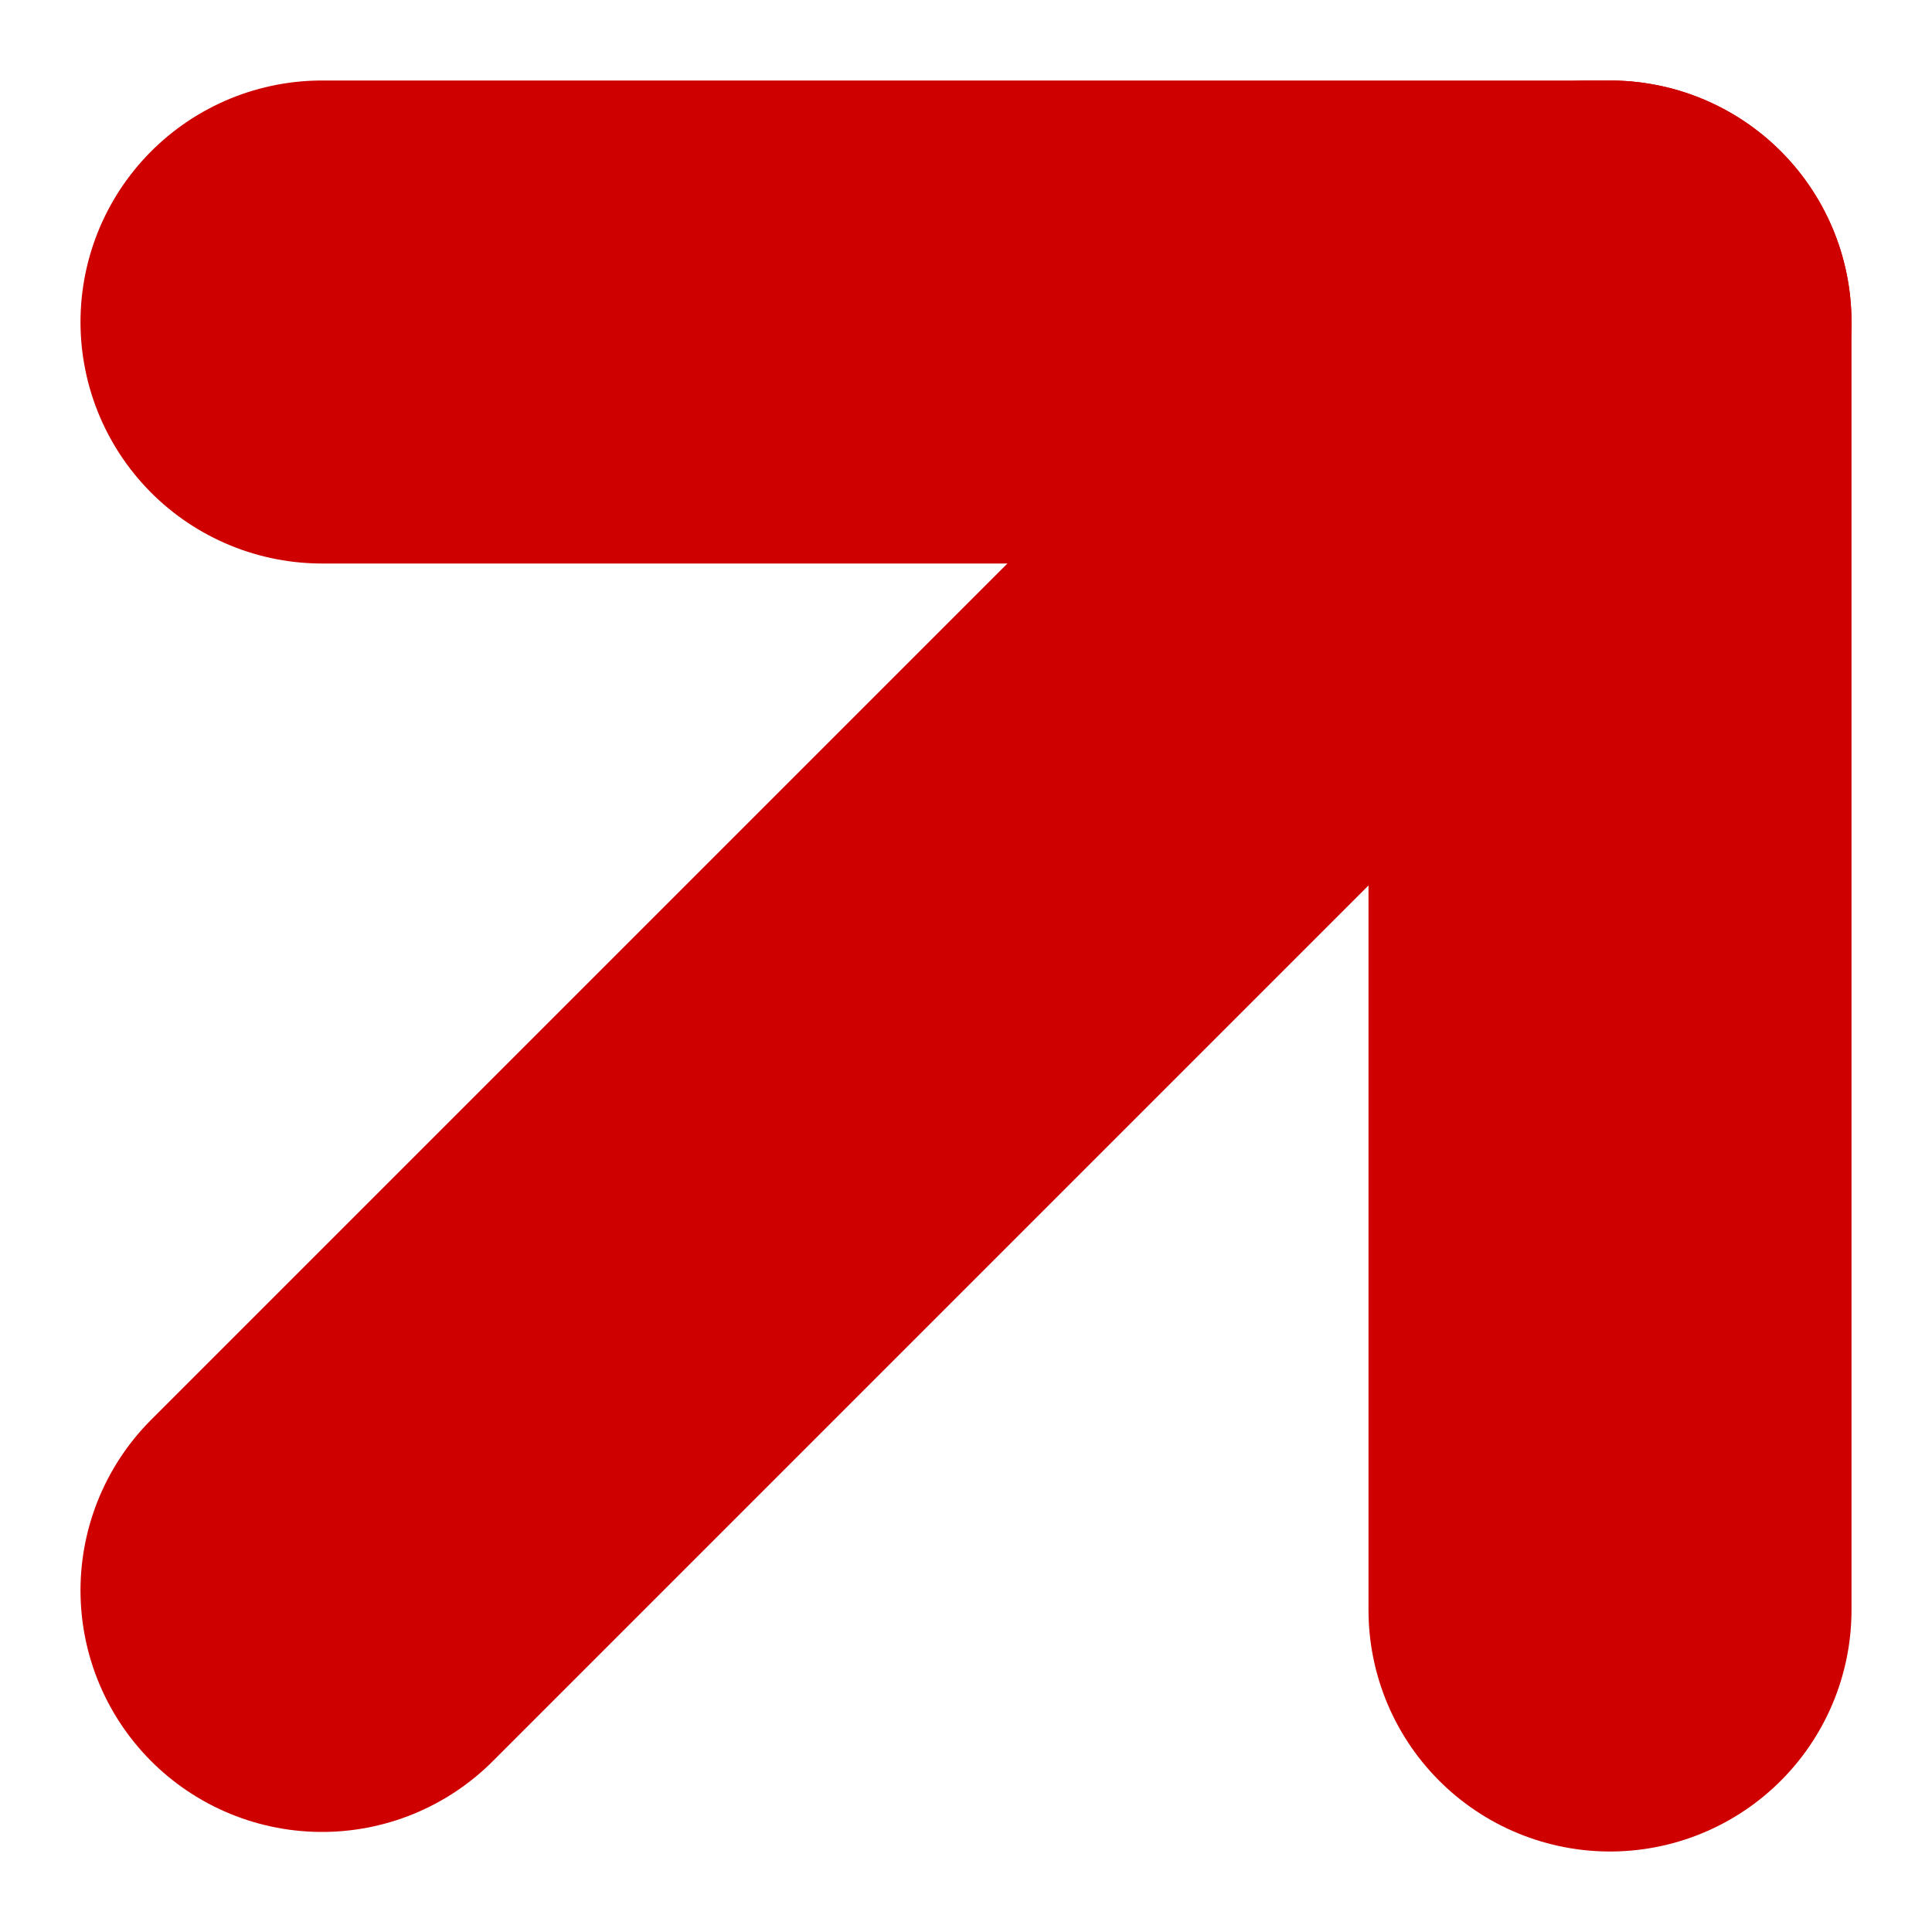
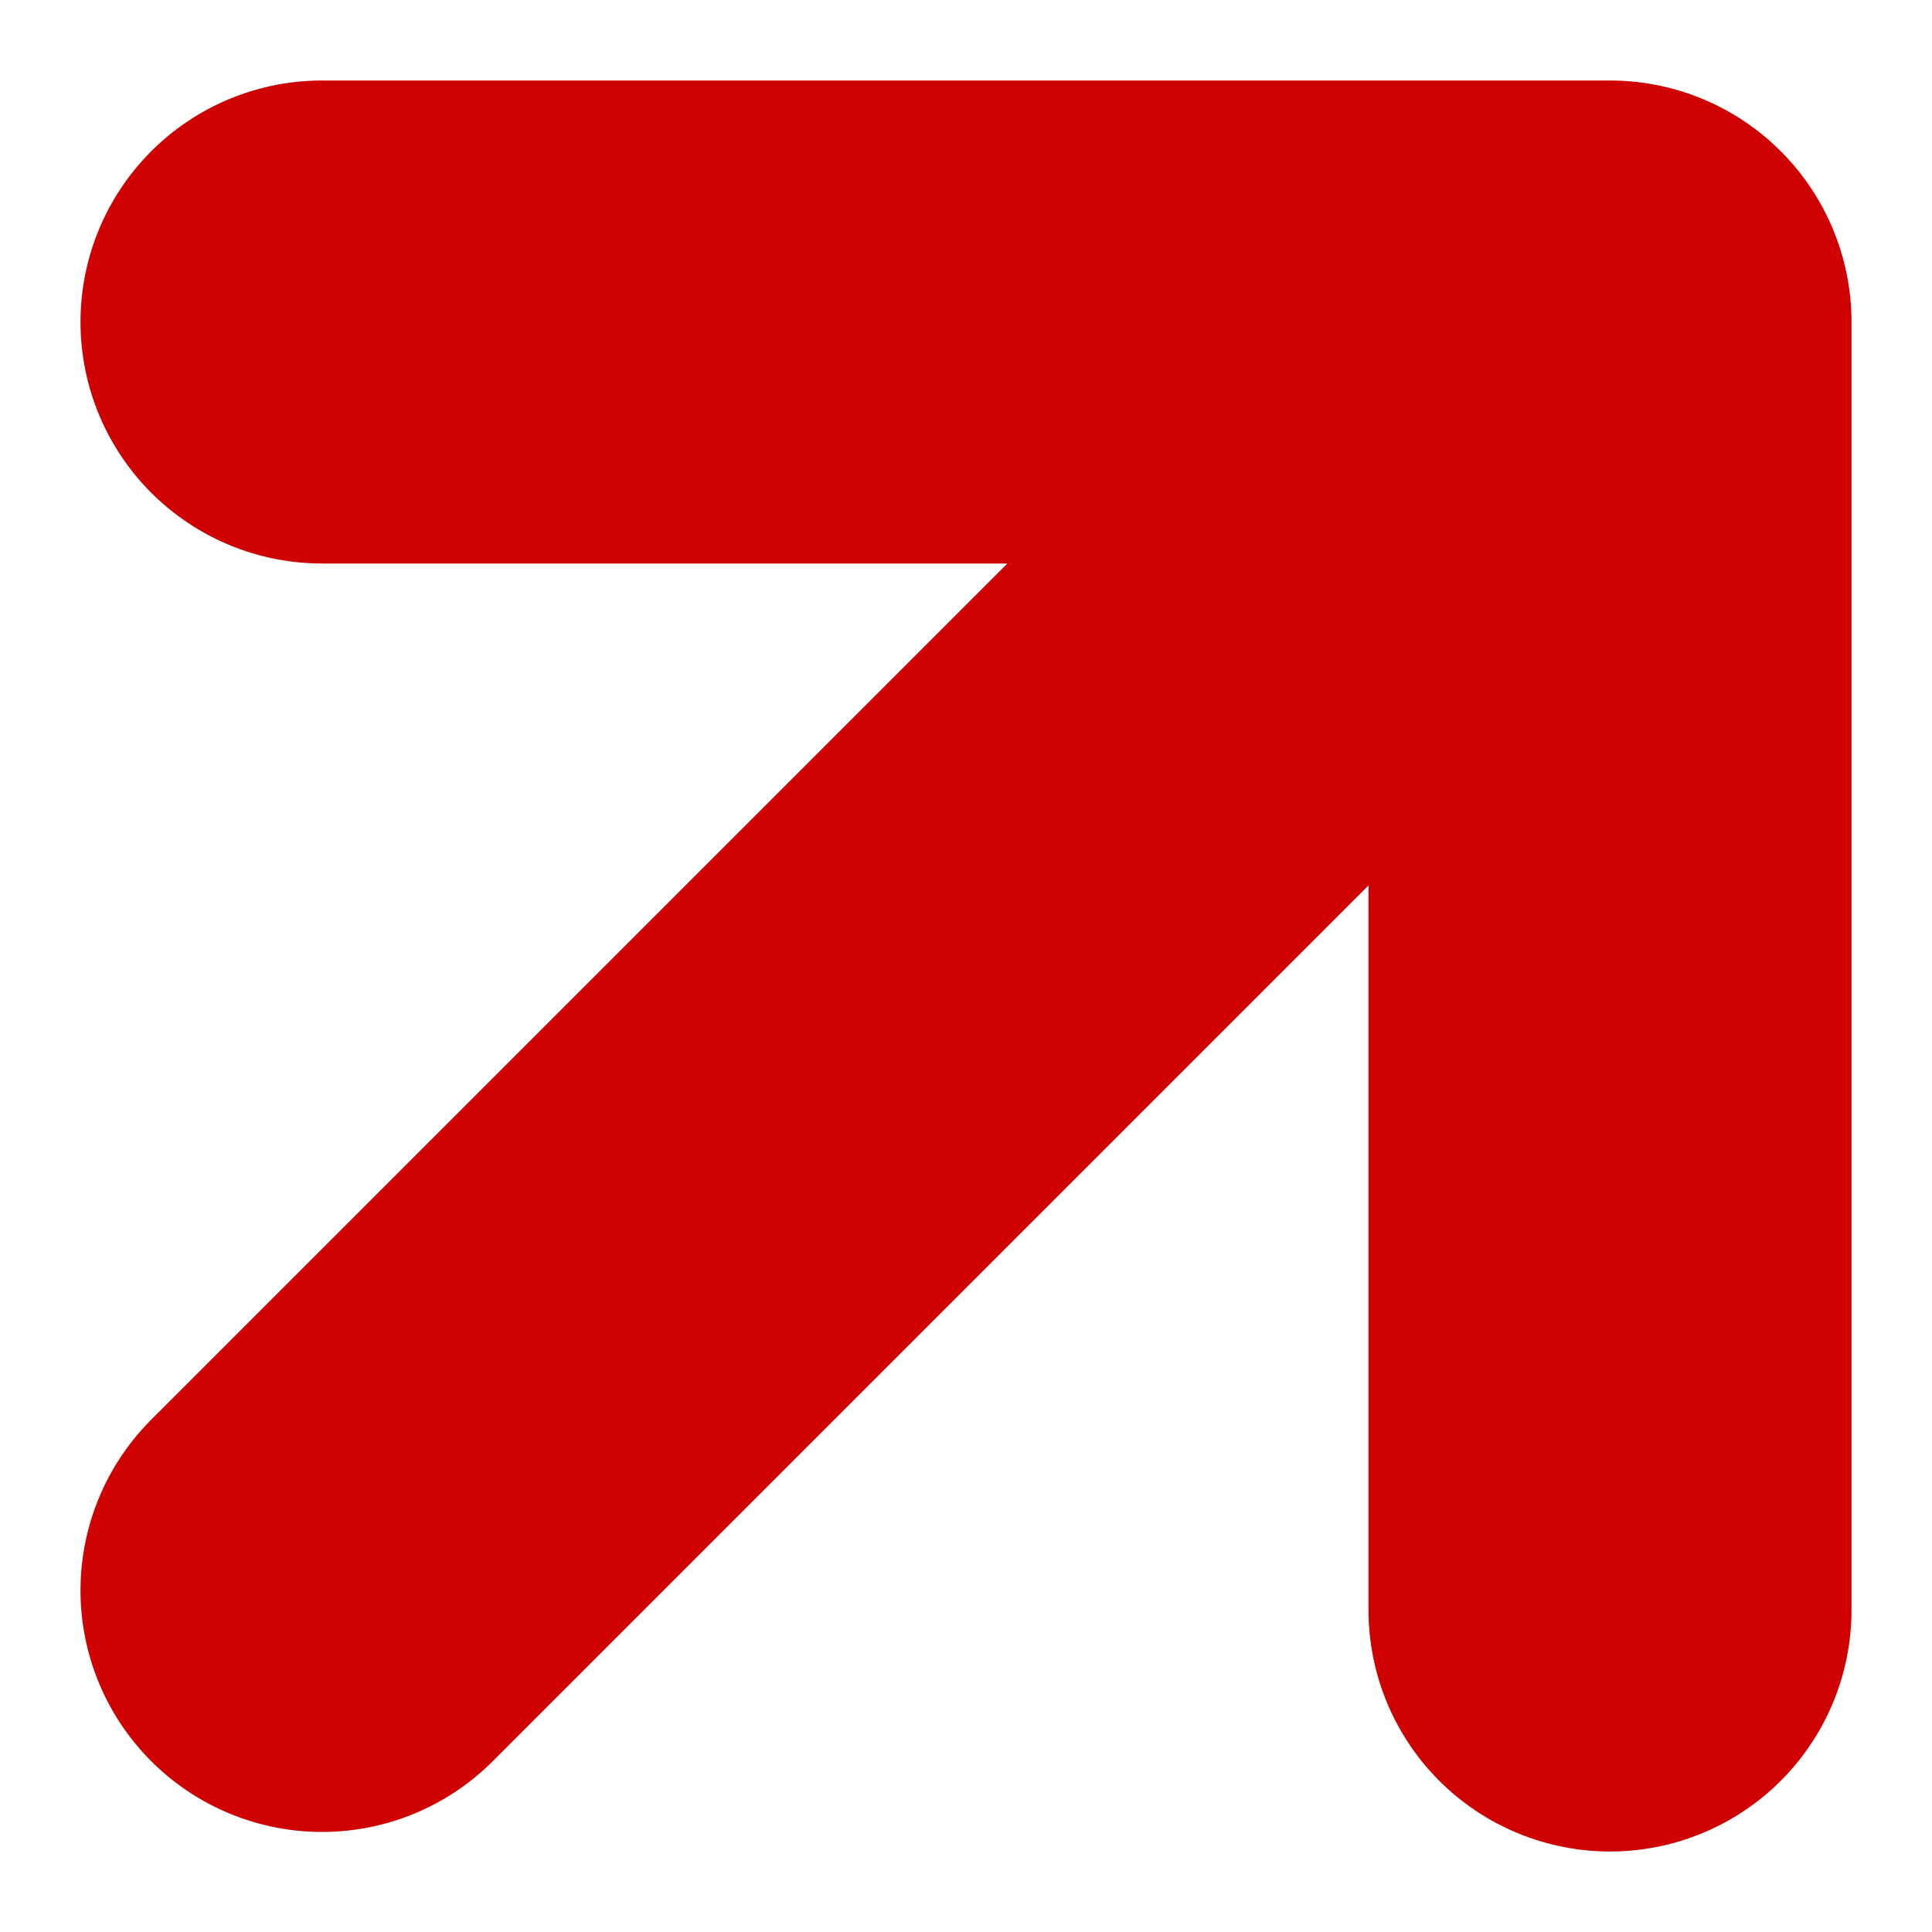
- <svg xmlns="http://www.w3.org/2000/svg" width="24" height="24" viewBox="0 0 24 24" fill="none">
-   <line x1="4" y1="19.757" x2="19.757" y2="4" stroke="#CE0000" stroke-width="6" stroke-linecap="round" />
-   <line x1="20" y1="20" x2="20" y2="4" stroke="#CE0000" stroke-width="6" stroke-linecap="round" />
-   <line x1="4" y1="4" x2="20" y2="4" stroke="#CE0000" stroke-width="6" stroke-linecap="round" />
+ <svg xmlns="http://www.w3.org/2000/svg" width="24" height="24" fill="none">
+   <path stroke="#CE0000" stroke-linecap="round" stroke-width="6" d="M4 19.757L19.757 4M20 20V4M4 4h16" />
</svg>
